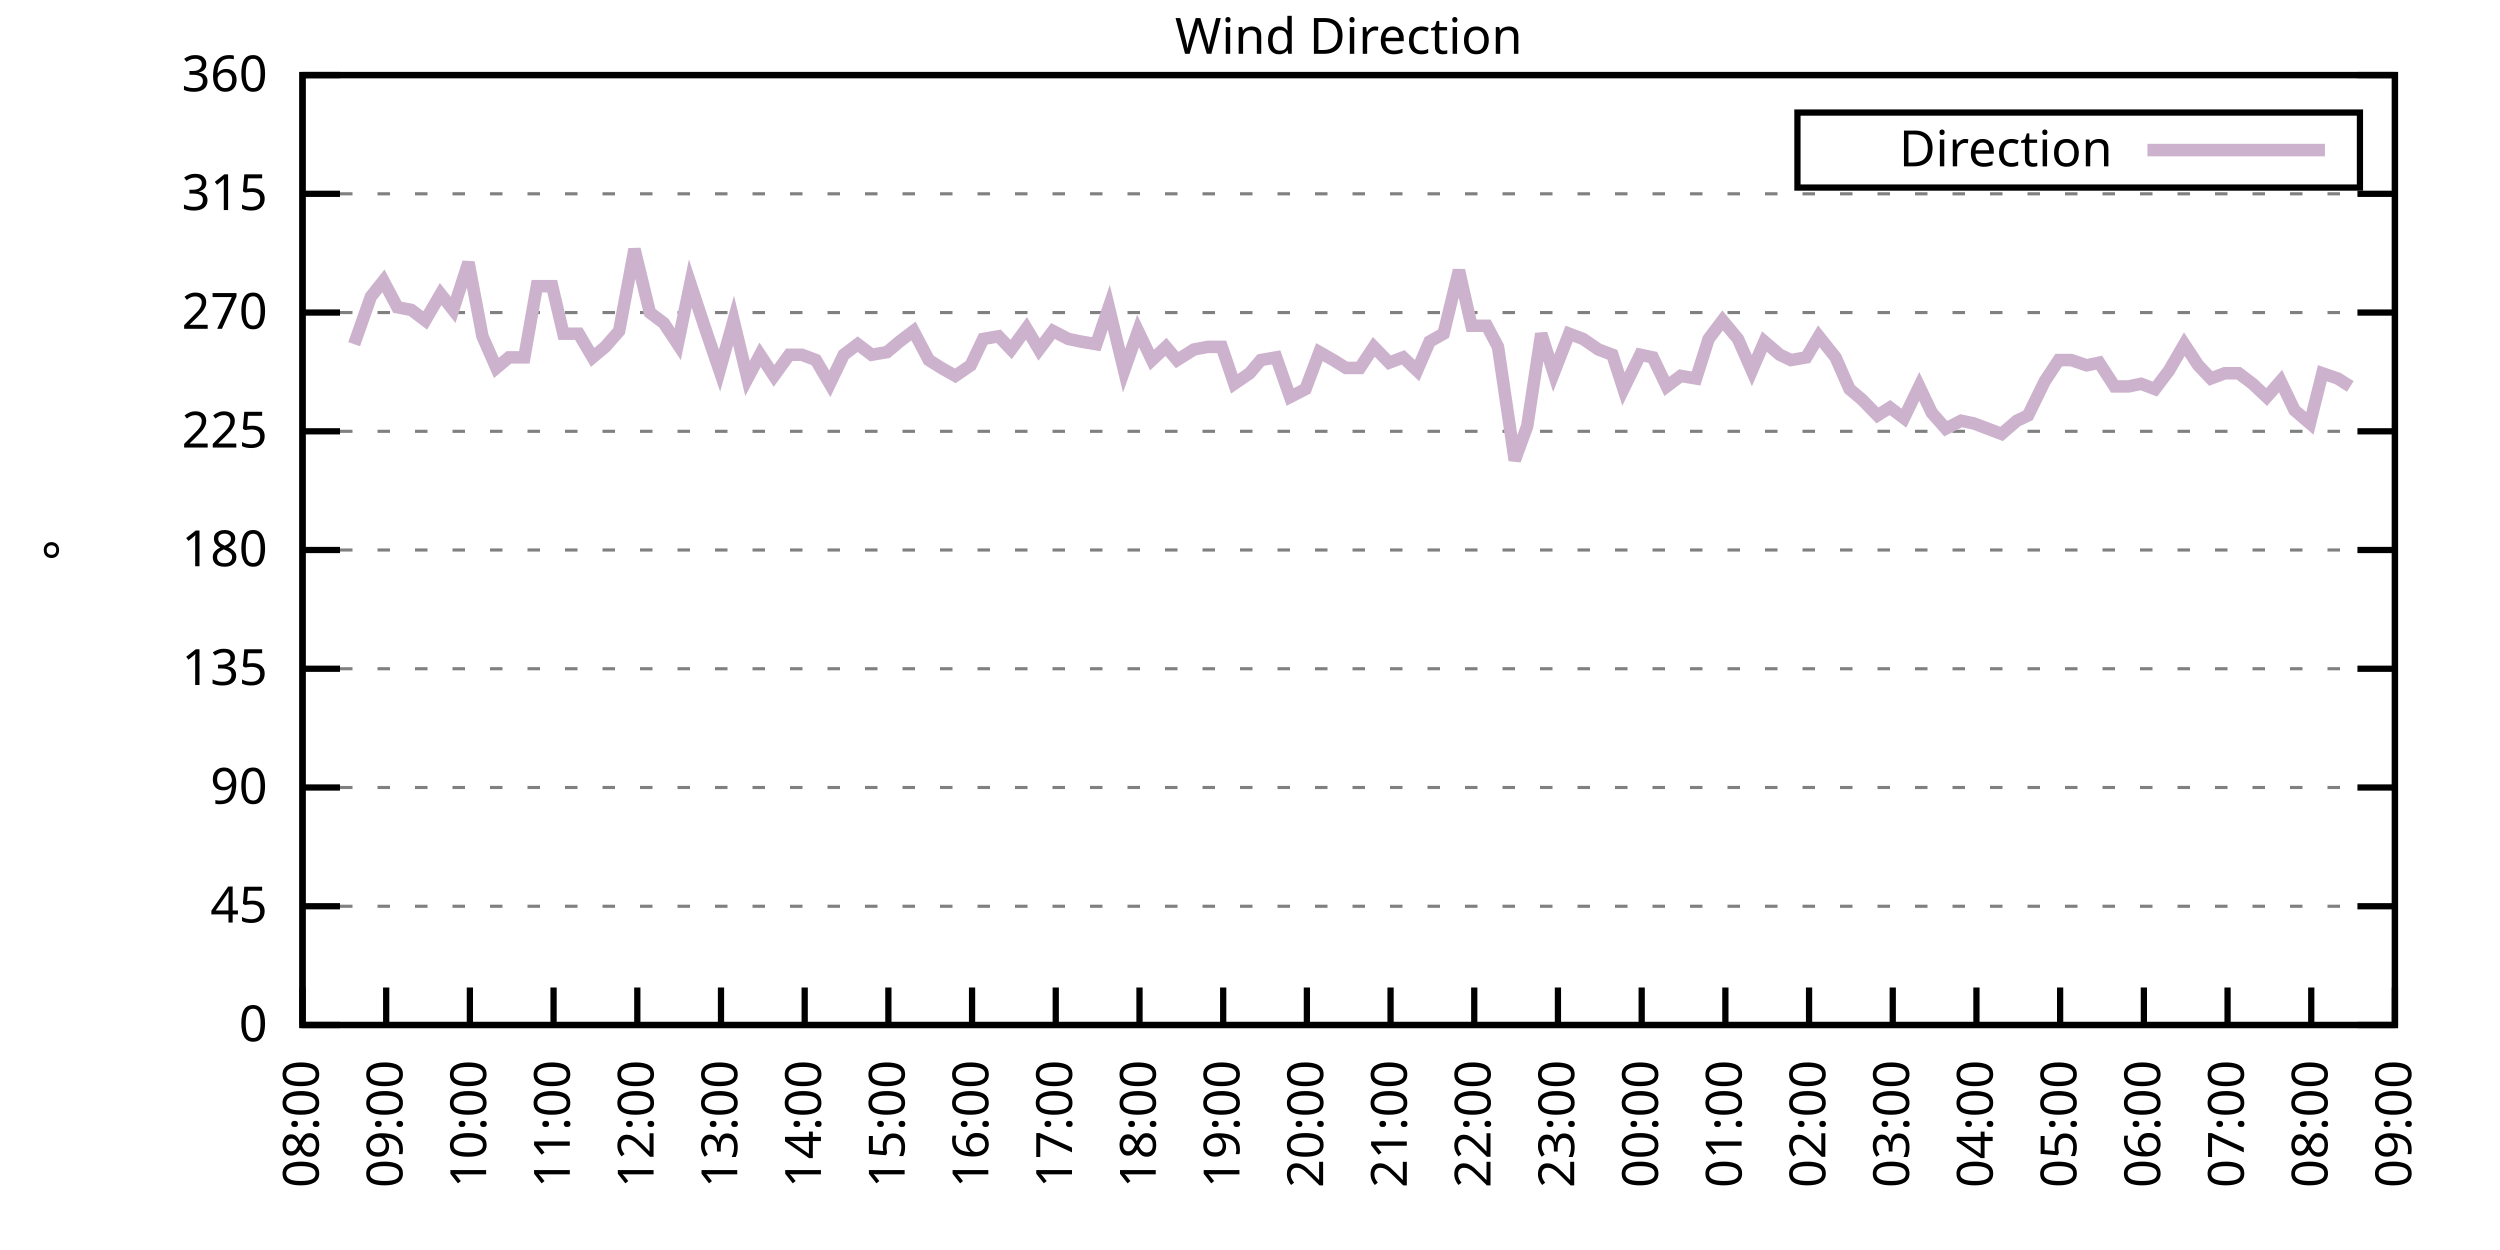
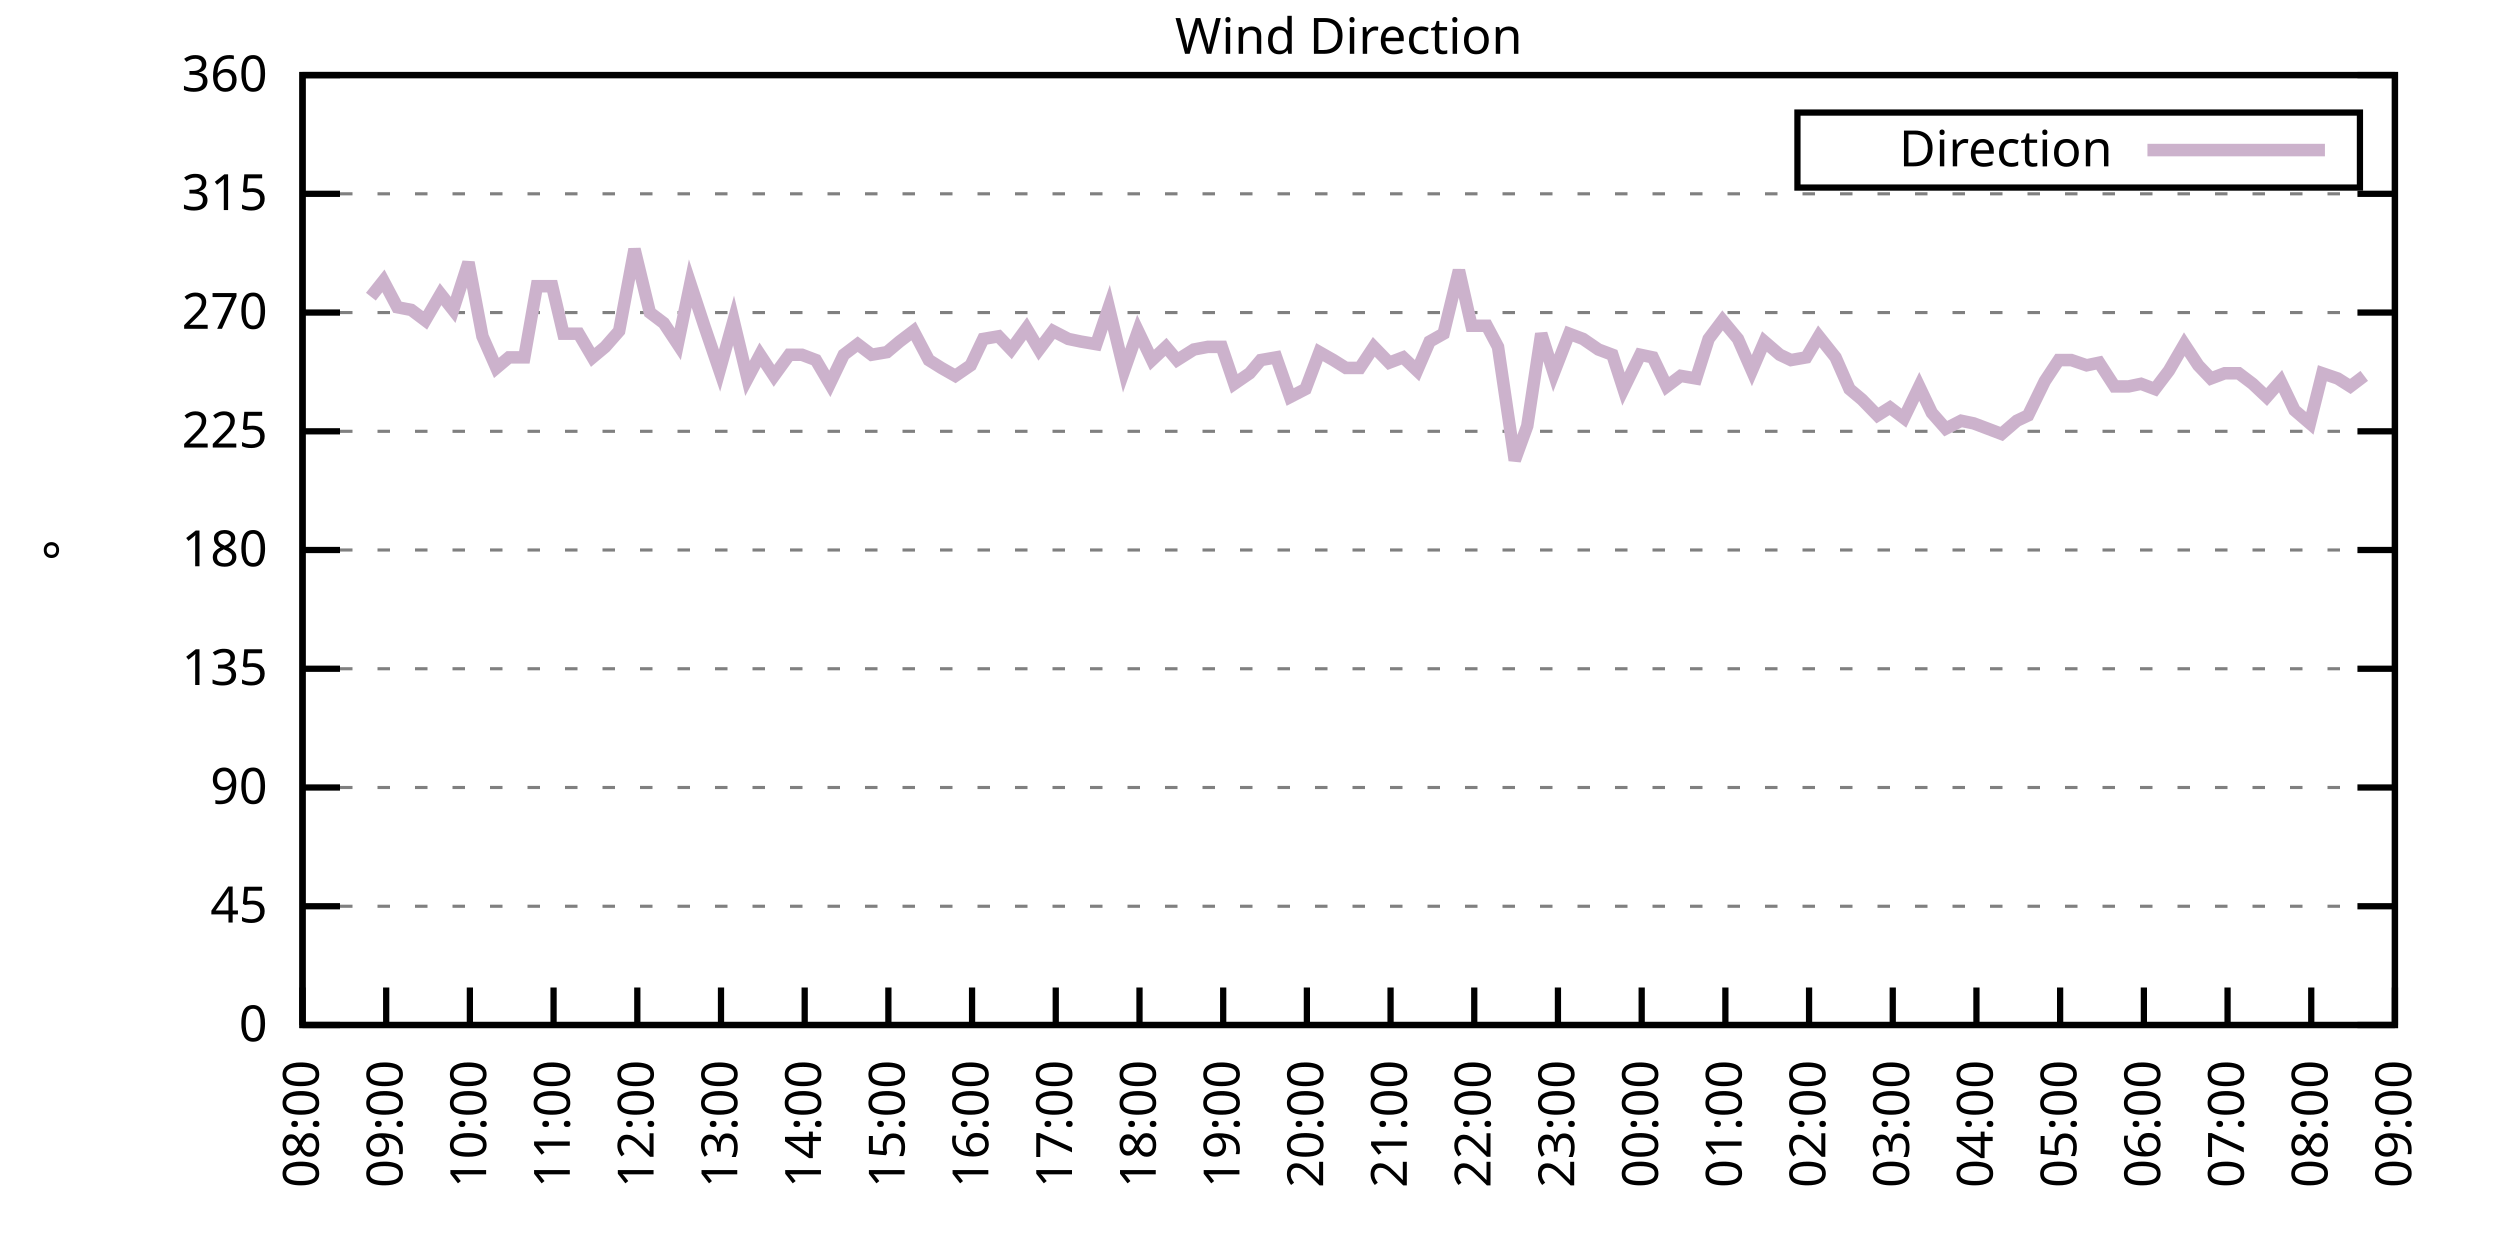
<svg xmlns="http://www.w3.org/2000/svg" xmlns:xlink="http://www.w3.org/1999/xlink" width="400" height="200" viewBox="0 0 400 200">
  <g id="gnuplot_canvas">
    <rect x="0" y="0" width="400" height="200" fill="none" />
    <defs>
      <circle id="gpDot" r="0.5" stroke-width="0.5" stroke="currentColor" />
      <path id="gpPt0" stroke-width="0.333" stroke="currentColor" d="M-1,0 h2 M0,-1 v2" />
      <path id="gpPt1" stroke-width="0.333" stroke="currentColor" d="M-1,-1 L1,1 M1,-1 L-1,1" />
      <path id="gpPt2" stroke-width="0.333" stroke="currentColor" d="M-1,0 L1,0 M0,-1 L0,1 M-1,-1 L1,1 M-1,1 L1,-1" />
      <rect id="gpPt3" stroke-width="0.333" stroke="currentColor" x="-1" y="-1" width="2" height="2" />
      <rect id="gpPt4" stroke-width="0.333" stroke="currentColor" fill="currentColor" x="-1" y="-1" width="2" height="2" />
      <circle id="gpPt5" stroke-width="0.333" stroke="currentColor" cx="0" cy="0" r="1" />
      <use xlink:href="#gpPt5" id="gpPt6" fill="currentColor" stroke="none" />
      <path id="gpPt7" stroke-width="0.333" stroke="currentColor" d="M0,-1.33 L-1.33,0.67 L1.33,0.67 z" />
      <use xlink:href="#gpPt7" id="gpPt8" fill="currentColor" stroke="none" />
      <use xlink:href="#gpPt7" id="gpPt9" stroke="currentColor" transform="rotate(180)" />
      <use xlink:href="#gpPt9" id="gpPt10" fill="currentColor" stroke="none" />
      <use xlink:href="#gpPt3" id="gpPt11" stroke="currentColor" transform="rotate(45)" />
      <use xlink:href="#gpPt11" id="gpPt12" fill="currentColor" stroke="none" />
      <path id="gpPt13" stroke-width="0.333" stroke="currentColor" d="M0,1.330 L1.265,0.411 L0.782,-1.067 L-0.782,-1.076 L-1.265,0.411 z" />
      <use xlink:href="#gpPt13" id="gpPt14" fill="currentColor" stroke="none" />
      <filter id="textbox" filterUnits="objectBoundingBox" x="0" y="0" height="1" width="1">
        <feFlood flood-color="white" flood-opacity="1" result="bgnd" />
        <feComposite in="SourceGraphic" in2="bgnd" operator="atop" />
      </filter>
      <filter id="greybox" filterUnits="objectBoundingBox" x="0" y="0" height="1" width="1">
        <feFlood flood-color="lightgrey" flood-opacity="1" result="grey" />
        <feComposite in="SourceGraphic" in2="grey" operator="atop" />
      </filter>
    </defs>
    <g fill="none" color="white" stroke="currentColor" stroke-width="1.00" stroke-linecap="butt" stroke-linejoin="miter">
</g>
    <g fill="none" color="black" stroke="currentColor" stroke-width="1.00" stroke-linecap="butt" stroke-linejoin="miter">
      <g stroke="none" shape-rendering="crispEdges">
        <polygon fill="rgb(255, 255, 255)" points="48.40,164.00 383.18,164.00 383.18,12.02 48.40,12.02 " />
      </g>
    </g>
    <g fill="none" color="black" stroke="currentColor" stroke-width="1.00" stroke-linecap="butt" stroke-linejoin="miter">
</g>
    <g fill="none" color="black" stroke="black" stroke-width="0.50" stroke-linecap="butt" stroke-linejoin="miter">
</g>
    <g fill="none" color="gray" stroke="currentColor" stroke-width="0.50" stroke-linecap="butt" stroke-linejoin="miter">
      <path stroke="gray" stroke-dasharray="2,4" class="gridline" d="M48.40,164.00 L383.19,164.00  " />
    </g>
    <g fill="none" color="gray" stroke="gray" stroke-width="1.00" stroke-linecap="butt" stroke-linejoin="miter">
</g>
    <g fill="none" color="black" stroke="currentColor" stroke-width="1.00" stroke-linecap="butt" stroke-linejoin="miter">
      <path stroke="black" d="M48.40,164.00 L54.40,164.00 M383.19,164.00 L377.19,164.00  " />
      <g transform="translate(42.80,166.60)" stroke="none" fill="black" font-family="Sans" font-size="8.00" text-anchor="end">
        <text>
          <tspan font-family="Sans"> 0</tspan>
        </text>
      </g>
    </g>
    <g fill="none" color="black" stroke="currentColor" stroke-width="1.00" stroke-linecap="butt" stroke-linejoin="miter">
</g>
    <g fill="none" color="black" stroke="black" stroke-width="0.50" stroke-linecap="butt" stroke-linejoin="miter">
</g>
    <g fill="none" color="gray" stroke="currentColor" stroke-width="0.50" stroke-linecap="butt" stroke-linejoin="miter">
      <path stroke="gray" stroke-dasharray="2,4" class="gridline" d="M48.40,145.00 L383.19,145.00  " />
    </g>
    <g fill="none" color="gray" stroke="gray" stroke-width="1.00" stroke-linecap="butt" stroke-linejoin="miter">
</g>
    <g fill="none" color="black" stroke="currentColor" stroke-width="1.00" stroke-linecap="butt" stroke-linejoin="miter">
      <path stroke="black" d="M48.40,145.00 L54.40,145.00 M383.19,145.00 L377.19,145.00  " />
      <g transform="translate(42.80,147.60)" stroke="none" fill="black" font-family="Sans" font-size="8.00" text-anchor="end">
        <text>
          <tspan font-family="Sans"> 45</tspan>
        </text>
      </g>
    </g>
    <g fill="none" color="black" stroke="currentColor" stroke-width="1.00" stroke-linecap="butt" stroke-linejoin="miter">
</g>
    <g fill="none" color="black" stroke="black" stroke-width="0.50" stroke-linecap="butt" stroke-linejoin="miter">
</g>
    <g fill="none" color="gray" stroke="currentColor" stroke-width="0.50" stroke-linecap="butt" stroke-linejoin="miter">
      <path stroke="gray" stroke-dasharray="2,4" class="gridline" d="M48.40,126.00 L383.19,126.00  " />
    </g>
    <g fill="none" color="gray" stroke="gray" stroke-width="1.00" stroke-linecap="butt" stroke-linejoin="miter">
</g>
    <g fill="none" color="black" stroke="currentColor" stroke-width="1.00" stroke-linecap="butt" stroke-linejoin="miter">
      <path stroke="black" d="M48.40,126.00 L54.40,126.00 M383.19,126.00 L377.19,126.00  " />
      <g transform="translate(42.80,128.60)" stroke="none" fill="black" font-family="Sans" font-size="8.00" text-anchor="end">
        <text>
          <tspan font-family="Sans"> 90</tspan>
        </text>
      </g>
    </g>
    <g fill="none" color="black" stroke="currentColor" stroke-width="1.00" stroke-linecap="butt" stroke-linejoin="miter">
</g>
    <g fill="none" color="black" stroke="black" stroke-width="0.50" stroke-linecap="butt" stroke-linejoin="miter">
</g>
    <g fill="none" color="gray" stroke="currentColor" stroke-width="0.50" stroke-linecap="butt" stroke-linejoin="miter">
      <path stroke="gray" stroke-dasharray="2,4" class="gridline" d="M48.40,107.00 L383.19,107.00  " />
    </g>
    <g fill="none" color="gray" stroke="gray" stroke-width="1.00" stroke-linecap="butt" stroke-linejoin="miter">
</g>
    <g fill="none" color="black" stroke="currentColor" stroke-width="1.00" stroke-linecap="butt" stroke-linejoin="miter">
      <path stroke="black" d="M48.40,107.00 L54.40,107.00 M383.19,107.00 L377.19,107.00  " />
      <g transform="translate(42.80,109.60)" stroke="none" fill="black" font-family="Sans" font-size="8.00" text-anchor="end">
        <text>
          <tspan font-family="Sans"> 135</tspan>
        </text>
      </g>
    </g>
    <g fill="none" color="black" stroke="currentColor" stroke-width="1.00" stroke-linecap="butt" stroke-linejoin="miter">
</g>
    <g fill="none" color="black" stroke="black" stroke-width="0.50" stroke-linecap="butt" stroke-linejoin="miter">
</g>
    <g fill="none" color="gray" stroke="currentColor" stroke-width="0.50" stroke-linecap="butt" stroke-linejoin="miter">
      <path stroke="gray" stroke-dasharray="2,4" class="gridline" d="M48.40,88.00 L383.19,88.00  " />
    </g>
    <g fill="none" color="gray" stroke="gray" stroke-width="1.00" stroke-linecap="butt" stroke-linejoin="miter">
</g>
    <g fill="none" color="black" stroke="currentColor" stroke-width="1.00" stroke-linecap="butt" stroke-linejoin="miter">
      <path stroke="black" d="M48.40,88.00 L54.40,88.00 M383.19,88.00 L377.19,88.00  " />
      <g transform="translate(42.80,90.60)" stroke="none" fill="black" font-family="Sans" font-size="8.00" text-anchor="end">
        <text>
          <tspan font-family="Sans"> 180</tspan>
        </text>
      </g>
    </g>
    <g fill="none" color="black" stroke="currentColor" stroke-width="1.00" stroke-linecap="butt" stroke-linejoin="miter">
</g>
    <g fill="none" color="black" stroke="black" stroke-width="0.50" stroke-linecap="butt" stroke-linejoin="miter">
</g>
    <g fill="none" color="gray" stroke="currentColor" stroke-width="0.50" stroke-linecap="butt" stroke-linejoin="miter">
      <path stroke="gray" stroke-dasharray="2,4" class="gridline" d="M48.40,69.01 L383.19,69.01  " />
    </g>
    <g fill="none" color="gray" stroke="gray" stroke-width="1.00" stroke-linecap="butt" stroke-linejoin="miter">
</g>
    <g fill="none" color="black" stroke="currentColor" stroke-width="1.00" stroke-linecap="butt" stroke-linejoin="miter">
      <path stroke="black" d="M48.40,69.01 L54.40,69.01 M383.19,69.01 L377.19,69.01  " />
      <g transform="translate(42.80,71.61)" stroke="none" fill="black" font-family="Sans" font-size="8.00" text-anchor="end">
        <text>
          <tspan font-family="Sans"> 225</tspan>
        </text>
      </g>
    </g>
    <g fill="none" color="black" stroke="currentColor" stroke-width="1.00" stroke-linecap="butt" stroke-linejoin="miter">
</g>
    <g fill="none" color="black" stroke="black" stroke-width="0.50" stroke-linecap="butt" stroke-linejoin="miter">
</g>
    <g fill="none" color="gray" stroke="currentColor" stroke-width="0.50" stroke-linecap="butt" stroke-linejoin="miter">
      <path stroke="gray" stroke-dasharray="2,4" class="gridline" d="M48.40,50.01 L383.19,50.01  " />
    </g>
    <g fill="none" color="gray" stroke="gray" stroke-width="1.00" stroke-linecap="butt" stroke-linejoin="miter">
</g>
    <g fill="none" color="black" stroke="currentColor" stroke-width="1.00" stroke-linecap="butt" stroke-linejoin="miter">
      <path stroke="black" d="M48.40,50.01 L54.40,50.01 M383.19,50.01 L377.19,50.01  " />
      <g transform="translate(42.80,52.61)" stroke="none" fill="black" font-family="Sans" font-size="8.00" text-anchor="end">
        <text>
          <tspan font-family="Sans"> 270</tspan>
        </text>
      </g>
    </g>
    <g fill="none" color="black" stroke="currentColor" stroke-width="1.00" stroke-linecap="butt" stroke-linejoin="miter">
</g>
    <g fill="none" color="black" stroke="black" stroke-width="0.50" stroke-linecap="butt" stroke-linejoin="miter">
</g>
    <g fill="none" color="gray" stroke="currentColor" stroke-width="0.50" stroke-linecap="butt" stroke-linejoin="miter">
      <path stroke="gray" stroke-dasharray="2,4" class="gridline" d="M48.40,31.01 L383.19,31.01  " />
    </g>
    <g fill="none" color="gray" stroke="gray" stroke-width="1.00" stroke-linecap="butt" stroke-linejoin="miter">
</g>
    <g fill="none" color="black" stroke="currentColor" stroke-width="1.00" stroke-linecap="butt" stroke-linejoin="miter">
      <path stroke="black" d="M48.40,31.01 L54.40,31.01 M383.19,31.01 L377.19,31.01  " />
      <g transform="translate(42.80,33.61)" stroke="none" fill="black" font-family="Sans" font-size="8.00" text-anchor="end">
        <text>
          <tspan font-family="Sans"> 315</tspan>
        </text>
      </g>
    </g>
    <g fill="none" color="black" stroke="currentColor" stroke-width="1.00" stroke-linecap="butt" stroke-linejoin="miter">
</g>
    <g fill="none" color="black" stroke="black" stroke-width="0.50" stroke-linecap="butt" stroke-linejoin="miter">
</g>
    <g fill="none" color="gray" stroke="currentColor" stroke-width="0.50" stroke-linecap="butt" stroke-linejoin="miter">
      <path stroke="gray" stroke-dasharray="2,4" class="gridline" d="M48.40,12.01 L383.19,12.01  " />
    </g>
    <g fill="none" color="gray" stroke="gray" stroke-width="1.00" stroke-linecap="butt" stroke-linejoin="miter">
</g>
    <g fill="none" color="black" stroke="currentColor" stroke-width="1.00" stroke-linecap="butt" stroke-linejoin="miter">
      <path stroke="black" d="M48.40,12.01 L54.40,12.01 M383.19,12.01 L377.19,12.01  " />
      <g transform="translate(42.80,14.61)" stroke="none" fill="black" font-family="Sans" font-size="8.00" text-anchor="end">
        <text>
          <tspan font-family="Sans"> 360</tspan>
        </text>
      </g>
    </g>
    <g fill="none" color="black" stroke="currentColor" stroke-width="1.00" stroke-linecap="butt" stroke-linejoin="miter">
      <path stroke="black" d="M48.40,164.00 L48.40,158.00  " />
      <g transform="translate(51.00,169.60) rotate(270.00)" stroke="none" fill="black" font-family="Sans" font-size="8.00" text-anchor="end">
        <text>
          <tspan font-family="Sans">08:00</tspan>
        </text>
      </g>
    </g>
    <g fill="none" color="black" stroke="currentColor" stroke-width="1.00" stroke-linecap="butt" stroke-linejoin="miter">
      <path stroke="black" d="M61.79,164.00 L61.79,158.00  " />
      <g transform="translate(64.39,169.60) rotate(270.00)" stroke="none" fill="black" font-family="Sans" font-size="8.00" text-anchor="end">
        <text>
          <tspan font-family="Sans">09:00</tspan>
        </text>
      </g>
    </g>
    <g fill="none" color="black" stroke="currentColor" stroke-width="1.00" stroke-linecap="butt" stroke-linejoin="miter">
      <path stroke="black" d="M75.18,164.00 L75.18,158.00  " />
      <g transform="translate(77.78,169.60) rotate(270.00)" stroke="none" fill="black" font-family="Sans" font-size="8.00" text-anchor="end">
        <text>
          <tspan font-family="Sans">10:00</tspan>
        </text>
      </g>
    </g>
    <g fill="none" color="black" stroke="currentColor" stroke-width="1.00" stroke-linecap="butt" stroke-linejoin="miter">
      <path stroke="black" d="M88.57,164.00 L88.57,158.00  " />
      <g transform="translate(91.17,169.60) rotate(270.00)" stroke="none" fill="black" font-family="Sans" font-size="8.00" text-anchor="end">
        <text>
          <tspan font-family="Sans">11:00</tspan>
        </text>
      </g>
    </g>
    <g fill="none" color="black" stroke="currentColor" stroke-width="1.00" stroke-linecap="butt" stroke-linejoin="miter">
      <path stroke="black" d="M101.97,164.00 L101.97,158.00  " />
      <g transform="translate(104.57,169.60) rotate(270.00)" stroke="none" fill="black" font-family="Sans" font-size="8.00" text-anchor="end">
        <text>
          <tspan font-family="Sans">12:00</tspan>
        </text>
      </g>
    </g>
    <g fill="none" color="black" stroke="currentColor" stroke-width="1.00" stroke-linecap="butt" stroke-linejoin="miter">
      <path stroke="black" d="M115.36,164.00 L115.36,158.00  " />
      <g transform="translate(117.96,169.60) rotate(270.00)" stroke="none" fill="black" font-family="Sans" font-size="8.00" text-anchor="end">
        <text>
          <tspan font-family="Sans">13:00</tspan>
        </text>
      </g>
    </g>
    <g fill="none" color="black" stroke="currentColor" stroke-width="1.00" stroke-linecap="butt" stroke-linejoin="miter">
      <path stroke="black" d="M128.75,164.00 L128.75,158.00  " />
      <g transform="translate(131.35,169.60) rotate(270.00)" stroke="none" fill="black" font-family="Sans" font-size="8.00" text-anchor="end">
        <text>
          <tspan font-family="Sans">14:00</tspan>
        </text>
      </g>
    </g>
    <g fill="none" color="black" stroke="currentColor" stroke-width="1.00" stroke-linecap="butt" stroke-linejoin="miter">
      <path stroke="black" d="M142.14,164.00 L142.14,158.00  " />
      <g transform="translate(144.74,169.60) rotate(270.00)" stroke="none" fill="black" font-family="Sans" font-size="8.00" text-anchor="end">
        <text>
          <tspan font-family="Sans">15:00</tspan>
        </text>
      </g>
    </g>
    <g fill="none" color="black" stroke="currentColor" stroke-width="1.00" stroke-linecap="butt" stroke-linejoin="miter">
      <path stroke="black" d="M155.53,164.00 L155.53,158.00  " />
      <g transform="translate(158.13,169.60) rotate(270.00)" stroke="none" fill="black" font-family="Sans" font-size="8.00" text-anchor="end">
        <text>
          <tspan font-family="Sans">16:00</tspan>
        </text>
      </g>
    </g>
    <g fill="none" color="black" stroke="currentColor" stroke-width="1.00" stroke-linecap="butt" stroke-linejoin="miter">
      <path stroke="black" d="M168.92,164.00 L168.92,158.00  " />
      <g transform="translate(171.52,169.60) rotate(270.00)" stroke="none" fill="black" font-family="Sans" font-size="8.00" text-anchor="end">
        <text>
          <tspan font-family="Sans">17:00</tspan>
        </text>
      </g>
    </g>
    <g fill="none" color="black" stroke="currentColor" stroke-width="1.00" stroke-linecap="butt" stroke-linejoin="miter">
      <path stroke="black" d="M182.32,164.00 L182.32,158.00  " />
      <g transform="translate(184.92,169.60) rotate(270.00)" stroke="none" fill="black" font-family="Sans" font-size="8.00" text-anchor="end">
        <text>
          <tspan font-family="Sans">18:00</tspan>
        </text>
      </g>
    </g>
    <g fill="none" color="black" stroke="currentColor" stroke-width="1.00" stroke-linecap="butt" stroke-linejoin="miter">
      <path stroke="black" d="M195.71,164.00 L195.71,158.00  " />
      <g transform="translate(198.31,169.60) rotate(270.00)" stroke="none" fill="black" font-family="Sans" font-size="8.00" text-anchor="end">
        <text>
          <tspan font-family="Sans">19:00</tspan>
        </text>
      </g>
    </g>
    <g fill="none" color="black" stroke="currentColor" stroke-width="1.00" stroke-linecap="butt" stroke-linejoin="miter">
      <path stroke="black" d="M209.10,164.00 L209.10,158.00  " />
      <g transform="translate(211.70,169.60) rotate(270.00)" stroke="none" fill="black" font-family="Sans" font-size="8.00" text-anchor="end">
        <text>
          <tspan font-family="Sans">20:00</tspan>
        </text>
      </g>
    </g>
    <g fill="none" color="black" stroke="currentColor" stroke-width="1.00" stroke-linecap="butt" stroke-linejoin="miter">
      <path stroke="black" d="M222.49,164.00 L222.49,158.00  " />
      <g transform="translate(225.09,169.60) rotate(270.00)" stroke="none" fill="black" font-family="Sans" font-size="8.00" text-anchor="end">
        <text>
          <tspan font-family="Sans">21:00</tspan>
        </text>
      </g>
    </g>
    <g fill="none" color="black" stroke="currentColor" stroke-width="1.00" stroke-linecap="butt" stroke-linejoin="miter">
      <path stroke="black" d="M235.88,164.00 L235.88,158.00  " />
      <g transform="translate(238.48,169.60) rotate(270.00)" stroke="none" fill="black" font-family="Sans" font-size="8.00" text-anchor="end">
        <text>
          <tspan font-family="Sans">22:00</tspan>
        </text>
      </g>
    </g>
    <g fill="none" color="black" stroke="currentColor" stroke-width="1.00" stroke-linecap="butt" stroke-linejoin="miter">
      <path stroke="black" d="M249.27,164.00 L249.27,158.00  " />
      <g transform="translate(251.87,169.60) rotate(270.00)" stroke="none" fill="black" font-family="Sans" font-size="8.00" text-anchor="end">
        <text>
          <tspan font-family="Sans">23:00</tspan>
        </text>
      </g>
    </g>
    <g fill="none" color="black" stroke="currentColor" stroke-width="1.00" stroke-linecap="butt" stroke-linejoin="miter">
      <path stroke="black" d="M262.67,164.00 L262.67,158.00  " />
      <g transform="translate(265.27,169.60) rotate(270.00)" stroke="none" fill="black" font-family="Sans" font-size="8.00" text-anchor="end">
        <text>
          <tspan font-family="Sans">00:00</tspan>
        </text>
      </g>
    </g>
    <g fill="none" color="black" stroke="currentColor" stroke-width="1.00" stroke-linecap="butt" stroke-linejoin="miter">
      <path stroke="black" d="M276.06,164.00 L276.06,158.00  " />
      <g transform="translate(278.66,169.60) rotate(270.00)" stroke="none" fill="black" font-family="Sans" font-size="8.00" text-anchor="end">
        <text>
          <tspan font-family="Sans">01:00</tspan>
        </text>
      </g>
    </g>
    <g fill="none" color="black" stroke="currentColor" stroke-width="1.00" stroke-linecap="butt" stroke-linejoin="miter">
      <path stroke="black" d="M289.45,164.00 L289.45,158.00  " />
      <g transform="translate(292.05,169.60) rotate(270.00)" stroke="none" fill="black" font-family="Sans" font-size="8.00" text-anchor="end">
        <text>
          <tspan font-family="Sans">02:00</tspan>
        </text>
      </g>
    </g>
    <g fill="none" color="black" stroke="currentColor" stroke-width="1.00" stroke-linecap="butt" stroke-linejoin="miter">
      <path stroke="black" d="M302.84,164.00 L302.84,158.00  " />
      <g transform="translate(305.44,169.60) rotate(270.00)" stroke="none" fill="black" font-family="Sans" font-size="8.00" text-anchor="end">
        <text>
          <tspan font-family="Sans">03:00</tspan>
        </text>
      </g>
    </g>
    <g fill="none" color="black" stroke="currentColor" stroke-width="1.00" stroke-linecap="butt" stroke-linejoin="miter">
      <path stroke="black" d="M316.23,164.00 L316.23,158.00  " />
      <g transform="translate(318.83,169.60) rotate(270.00)" stroke="none" fill="black" font-family="Sans" font-size="8.00" text-anchor="end">
        <text>
          <tspan font-family="Sans">04:00</tspan>
        </text>
      </g>
    </g>
    <g fill="none" color="black" stroke="currentColor" stroke-width="1.00" stroke-linecap="butt" stroke-linejoin="miter">
      <path stroke="black" d="M329.62,164.00 L329.62,158.00  " />
      <g transform="translate(332.22,169.60) rotate(270.00)" stroke="none" fill="black" font-family="Sans" font-size="8.00" text-anchor="end">
        <text>
          <tspan font-family="Sans">05:00</tspan>
        </text>
      </g>
    </g>
    <g fill="none" color="black" stroke="currentColor" stroke-width="1.00" stroke-linecap="butt" stroke-linejoin="miter">
      <path stroke="black" d="M343.02,164.00 L343.02,158.00  " />
      <g transform="translate(345.62,169.60) rotate(270.00)" stroke="none" fill="black" font-family="Sans" font-size="8.00" text-anchor="end">
        <text>
          <tspan font-family="Sans">06:00</tspan>
        </text>
      </g>
    </g>
    <g fill="none" color="black" stroke="currentColor" stroke-width="1.00" stroke-linecap="butt" stroke-linejoin="miter">
      <path stroke="black" d="M356.41,164.00 L356.41,158.00  " />
      <g transform="translate(359.01,169.60) rotate(270.00)" stroke="none" fill="black" font-family="Sans" font-size="8.00" text-anchor="end">
        <text>
          <tspan font-family="Sans">07:00</tspan>
        </text>
      </g>
    </g>
    <g fill="none" color="black" stroke="currentColor" stroke-width="1.00" stroke-linecap="butt" stroke-linejoin="miter">
      <path stroke="black" d="M369.80,164.00 L369.80,158.00  " />
      <g transform="translate(372.40,169.60) rotate(270.00)" stroke="none" fill="black" font-family="Sans" font-size="8.00" text-anchor="end">
        <text>
          <tspan font-family="Sans">08:00</tspan>
        </text>
      </g>
    </g>
    <g fill="none" color="black" stroke="currentColor" stroke-width="1.00" stroke-linecap="butt" stroke-linejoin="miter">
      <path stroke="black" d="M383.19,164.00 L383.19,158.00  " />
      <g transform="translate(385.79,169.60) rotate(270.00)" stroke="none" fill="black" font-family="Sans" font-size="8.00" text-anchor="end">
        <text>
          <tspan font-family="Sans">09:00</tspan>
        </text>
      </g>
    </g>
    <g fill="none" color="black" stroke="currentColor" stroke-width="1.00" stroke-linecap="butt" stroke-linejoin="miter">
</g>
    <g fill="none" color="black" stroke="currentColor" stroke-width="1.00" stroke-linecap="butt" stroke-linejoin="miter">
      <path stroke="black" d="M48.40,12.01 L48.40,164.00 L383.19,164.00 L383.19,12.01 L48.40,12.01 Z  " />
    </g>
    <g fill="none" color="black" stroke="currentColor" stroke-width="1.00" stroke-linecap="butt" stroke-linejoin="miter">
</g>
    <g fill="none" color="black" stroke="currentColor" stroke-width="1.00" stroke-linecap="butt" stroke-linejoin="miter">
      <path stroke="black" d="M287.59,30.01 L287.59,18.01 L377.59,18.01 L377.59,30.01 L287.59,30.01 Z  " />
    </g>
    <g id="Wind_direction_plot_1">
      <g fill="none" color="white" stroke="black" stroke-width="2.00" stroke-linecap="butt" stroke-linejoin="miter">
</g>
      <g fill="none" color="black" stroke="currentColor" stroke-width="2.00" stroke-linecap="butt" stroke-linejoin="miter">
        <g transform="translate(337.99,26.61)" stroke="none" fill="black" font-family="Sans" font-size="8.00" text-anchor="end">
          <text>
            <tspan font-family="Sans">Direction</tspan>
          </text>
        </g>
      </g>
      <g fill="none" color="black" stroke="currentColor" stroke-width="2.00" stroke-linecap="butt" stroke-linejoin="miter">
-         <path stroke="rgb(204, 178, 204)" d="M343.59,24.01 L371.99,24.01 M56.66,55.07 L59.34,47.47 L61.35,44.94 L63.58,49.16 L65.81,49.59 L68.04,51.27   L70.50,47.05 L72.50,49.59 L74.96,41.99 L77.19,53.81 L79.42,58.87 L81.43,57.18 L83.89,57.18 L85.90,45.79   L88.35,45.79 L90.14,53.39 L92.59,53.39 L94.82,57.18 L96.83,55.50 L99.06,52.96 L101.52,39.87 L103.98,50.01   L106.21,51.70 L108.44,55.07 L110.45,45.36 L112.68,52.12 L115.13,59.30 L117.37,51.27 L119.60,60.56 L121.61,56.76   L123.84,60.14 L126.29,56.76 L128.30,56.76 L130.54,57.61 L132.77,61.41 L135.00,56.76 L137.23,55.07 L139.46,56.76   L141.92,56.34 L143.93,54.65 L146.16,52.96 L148.61,57.61 L150.62,58.87 L152.85,60.14 L155.31,58.45 L157.32,54.23   L159.77,53.81 L161.78,55.92 L164.24,52.54 L166.25,55.92 L168.48,52.96 L170.93,54.23 L172.94,54.65 L175.40,55.07   L177.41,49.16 L179.86,59.30 L182.09,52.96 L184.32,57.61 L186.56,55.50 L188.34,57.61 L191.02,55.92 L193.25,55.50   L195.48,55.50 L197.49,61.41 L199.95,59.72 L201.73,57.61 L204.19,57.18 L206.42,63.52 L208.88,62.25 L211.11,56.34   L213.34,57.61 L215.35,58.87 L217.58,58.87 L219.81,55.50 L222.27,58.03 L224.50,57.18 L226.73,59.30 L228.74,54.65   L230.97,53.39 L233.43,43.25 L235.44,52.12 L237.89,52.12 L239.68,55.50 L242.36,73.65 L244.36,68.16 L246.60,53.39   L248.60,59.72 L251.06,53.39 L253.29,54.23 L255.75,55.92 L257.98,56.76 L259.76,62.25 L262.44,56.76 L264.45,57.18   L266.68,61.83 L268.92,60.14 L271.37,60.56 L273.38,54.23 L275.61,51.27 L278.07,54.23 L280.30,59.30 L282.31,54.65   L284.76,56.76 L286.55,57.61 L289.00,57.18 L291.01,53.81 L293.69,57.18 L295.92,62.25 L297.93,63.94 L300.39,66.47   L302.39,65.21 L304.63,66.90 L307.08,61.83 L309.09,66.05 L311.32,68.58 L313.78,67.32 L315.79,67.74 L318.02,68.58   L320.25,69.43 L322.70,67.32 L324.49,66.47 L327.17,60.98 L329.40,57.61 L331.41,57.61 L333.86,58.45 L335.87,58.03   L338.33,61.83 L340.56,61.83 L342.57,61.41 L344.80,62.25 L347.03,59.30 L349.49,55.07 L351.72,58.45 L353.73,60.56   L355.96,59.72 L358.19,59.72 L360.42,61.41 L362.66,63.52 L364.89,60.98 L367.12,65.63 L369.58,67.74 L371.58,59.72   L374.04,60.56 L376.05,61.83  " />
+         <path stroke="rgb(204, 178, 204)" d="M343.59,24.01 L371.99,24.01 M59.34,47.47 L61.35,44.94 L63.58,49.16 L65.81,49.59 L68.04,51.27 L70.50,47.05   L72.50,49.59 L74.96,41.99 L77.19,53.81 L79.42,58.87 L81.43,57.18 L83.89,57.18 L85.90,45.79 L88.35,45.79   L90.14,53.39 L92.59,53.39 L94.82,57.18 L96.83,55.50 L99.06,52.96 L101.52,39.87 L103.98,50.01 L106.21,51.70   L108.44,55.07 L110.45,45.36 L112.68,52.12 L115.13,59.30 L117.37,51.27 L119.60,60.56 L121.61,56.76 L123.84,60.14   L126.29,56.76 L128.30,56.76 L130.54,57.61 L132.77,61.41 L135.00,56.76 L137.23,55.07 L139.46,56.76 L141.92,56.34   L143.93,54.65 L146.16,52.96 L148.61,57.61 L150.62,58.87 L152.85,60.14 L155.31,58.45 L157.32,54.23 L159.77,53.81   L161.78,55.92 L164.24,52.54 L166.25,55.92 L168.48,52.96 L170.93,54.23 L172.94,54.65 L175.40,55.07 L177.41,49.16   L179.86,59.30 L182.09,52.96 L184.32,57.61 L186.56,55.50 L188.34,57.61 L191.02,55.92 L193.25,55.50 L195.48,55.50   L197.49,61.41 L199.95,59.72 L201.73,57.61 L204.19,57.18 L206.42,63.52 L208.88,62.25 L211.11,56.34 L213.34,57.61   L215.35,58.87 L217.58,58.87 L219.81,55.50 L222.27,58.03 L224.50,57.18 L226.73,59.30 L228.74,54.65 L230.97,53.39   L233.43,43.25 L235.44,52.12 L237.89,52.12 L239.68,55.50 L242.36,73.65 L244.36,68.16 L246.60,53.39 L248.60,59.72   L251.06,53.39 L253.29,54.23 L255.75,55.92 L257.98,56.76 L259.76,62.25 L262.44,56.76 L264.45,57.18 L266.68,61.83   L268.92,60.14 L271.37,60.56 L273.38,54.23 L275.61,51.27 L278.07,54.23 L280.30,59.30 L282.31,54.65 L284.76,56.76   L286.55,57.61 L289.00,57.18 L291.01,53.81 L293.69,57.18 L295.92,62.25 L297.93,63.94 L300.39,66.47 L302.39,65.21   L304.63,66.90 L307.08,61.83 L309.09,66.05 L311.32,68.58 L313.78,67.32 L315.79,67.74 L318.02,68.58 L320.25,69.43   L322.70,67.32 L324.49,66.47 L327.17,60.98 L329.40,57.61 L331.41,57.61 L333.86,58.45 L335.87,58.03 L338.33,61.83   L340.56,61.83 L342.57,61.41 L344.80,62.25 L347.03,59.30 L349.49,55.07 L351.72,58.45 L353.73,60.56 L355.96,59.72   L358.19,59.72 L360.42,61.41 L362.66,63.52 L364.89,60.98 L367.12,65.63 L369.58,67.74 L371.58,59.72 L374.04,60.56   L376.05,61.83 L378.28,60.14  " />
      </g>
    </g>
    <g fill="none" color="black" stroke="currentColor" stroke-width="2.00" stroke-linecap="butt" stroke-linejoin="miter">
</g>
    <g fill="none" color="black" stroke="black" stroke-width="1.00" stroke-linecap="butt" stroke-linejoin="miter">
</g>
    <g fill="none" color="black" stroke="currentColor" stroke-width="1.00" stroke-linecap="butt" stroke-linejoin="miter">
      <path stroke="black" d="M48.40,12.01 L48.40,164.00 L383.19,164.00 L383.19,12.01 L48.40,12.01 Z  " />
      <g transform="translate(12.80,88.01) rotate(270.00)" stroke="none" fill="black" font-family="Sans" font-size="8.00" text-anchor="middle">
        <text>
          <tspan font-family="Sans">°</tspan>
        </text>
      </g>
    </g>
    <g fill="none" color="black" stroke="currentColor" stroke-width="1.00" stroke-linecap="butt" stroke-linejoin="miter">
</g>
    <g fill="none" color="black" stroke="currentColor" stroke-width="1.00" stroke-linecap="butt" stroke-linejoin="miter">
      <g transform="translate(215.79,8.61)" stroke="none" fill="black" font-family="Sans" font-size="8.00" text-anchor="middle">
        <text>
          <tspan font-family="Sans">Wind Direction</tspan>
        </text>
      </g>
    </g>
    <g fill="none" color="black" stroke="currentColor" stroke-width="1.00" stroke-linecap="butt" stroke-linejoin="miter">
</g>
  </g>
</svg>
